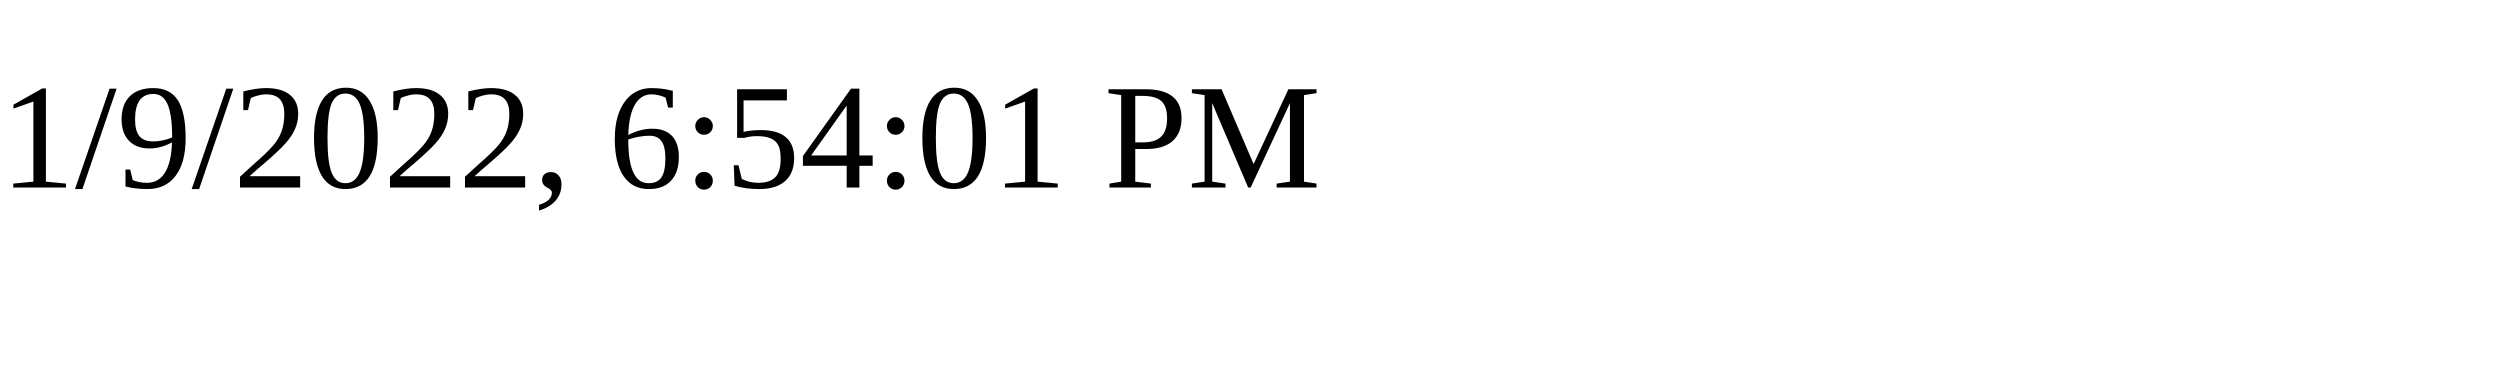
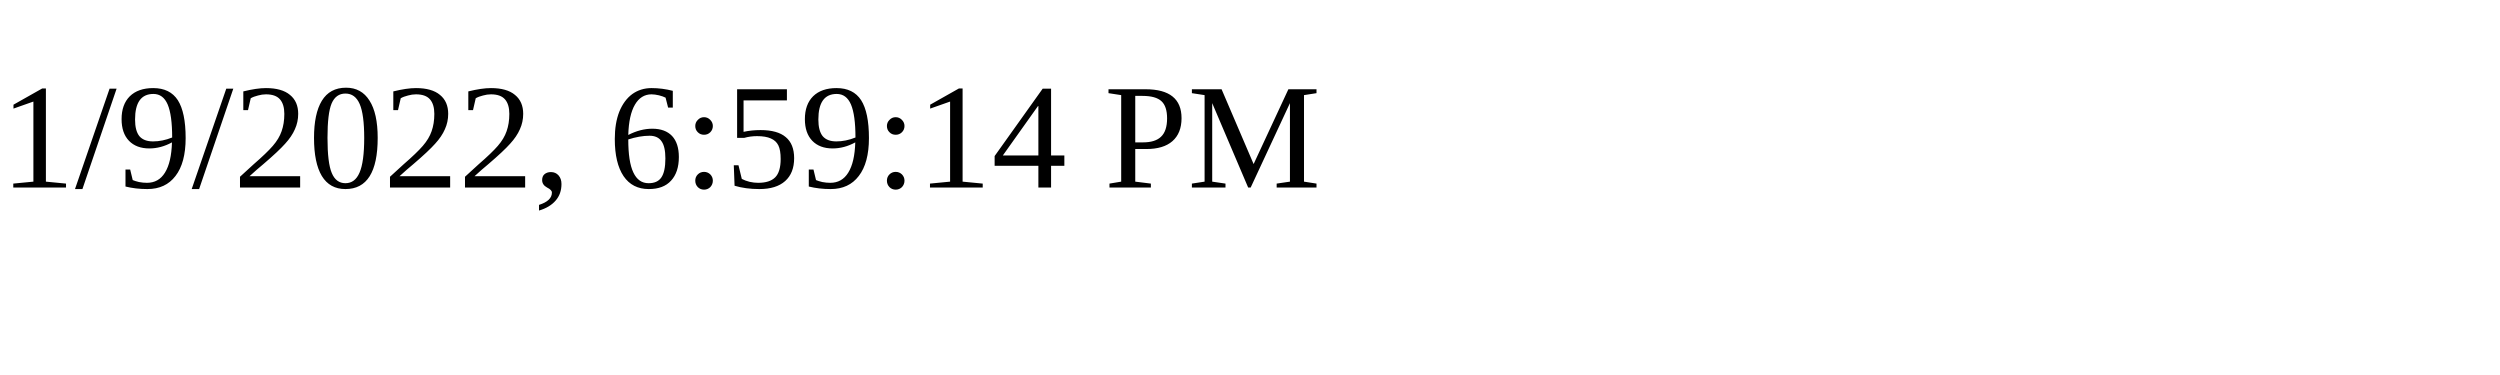
<svg xmlns="http://www.w3.org/2000/svg" height="30" width="200">
-   <text x="0" y="15">1/9/2022, 6:54:01 PM</text>
+   <text x="0" y="15">1/9/2022, 6:59:14 PM</text>
</svg>
